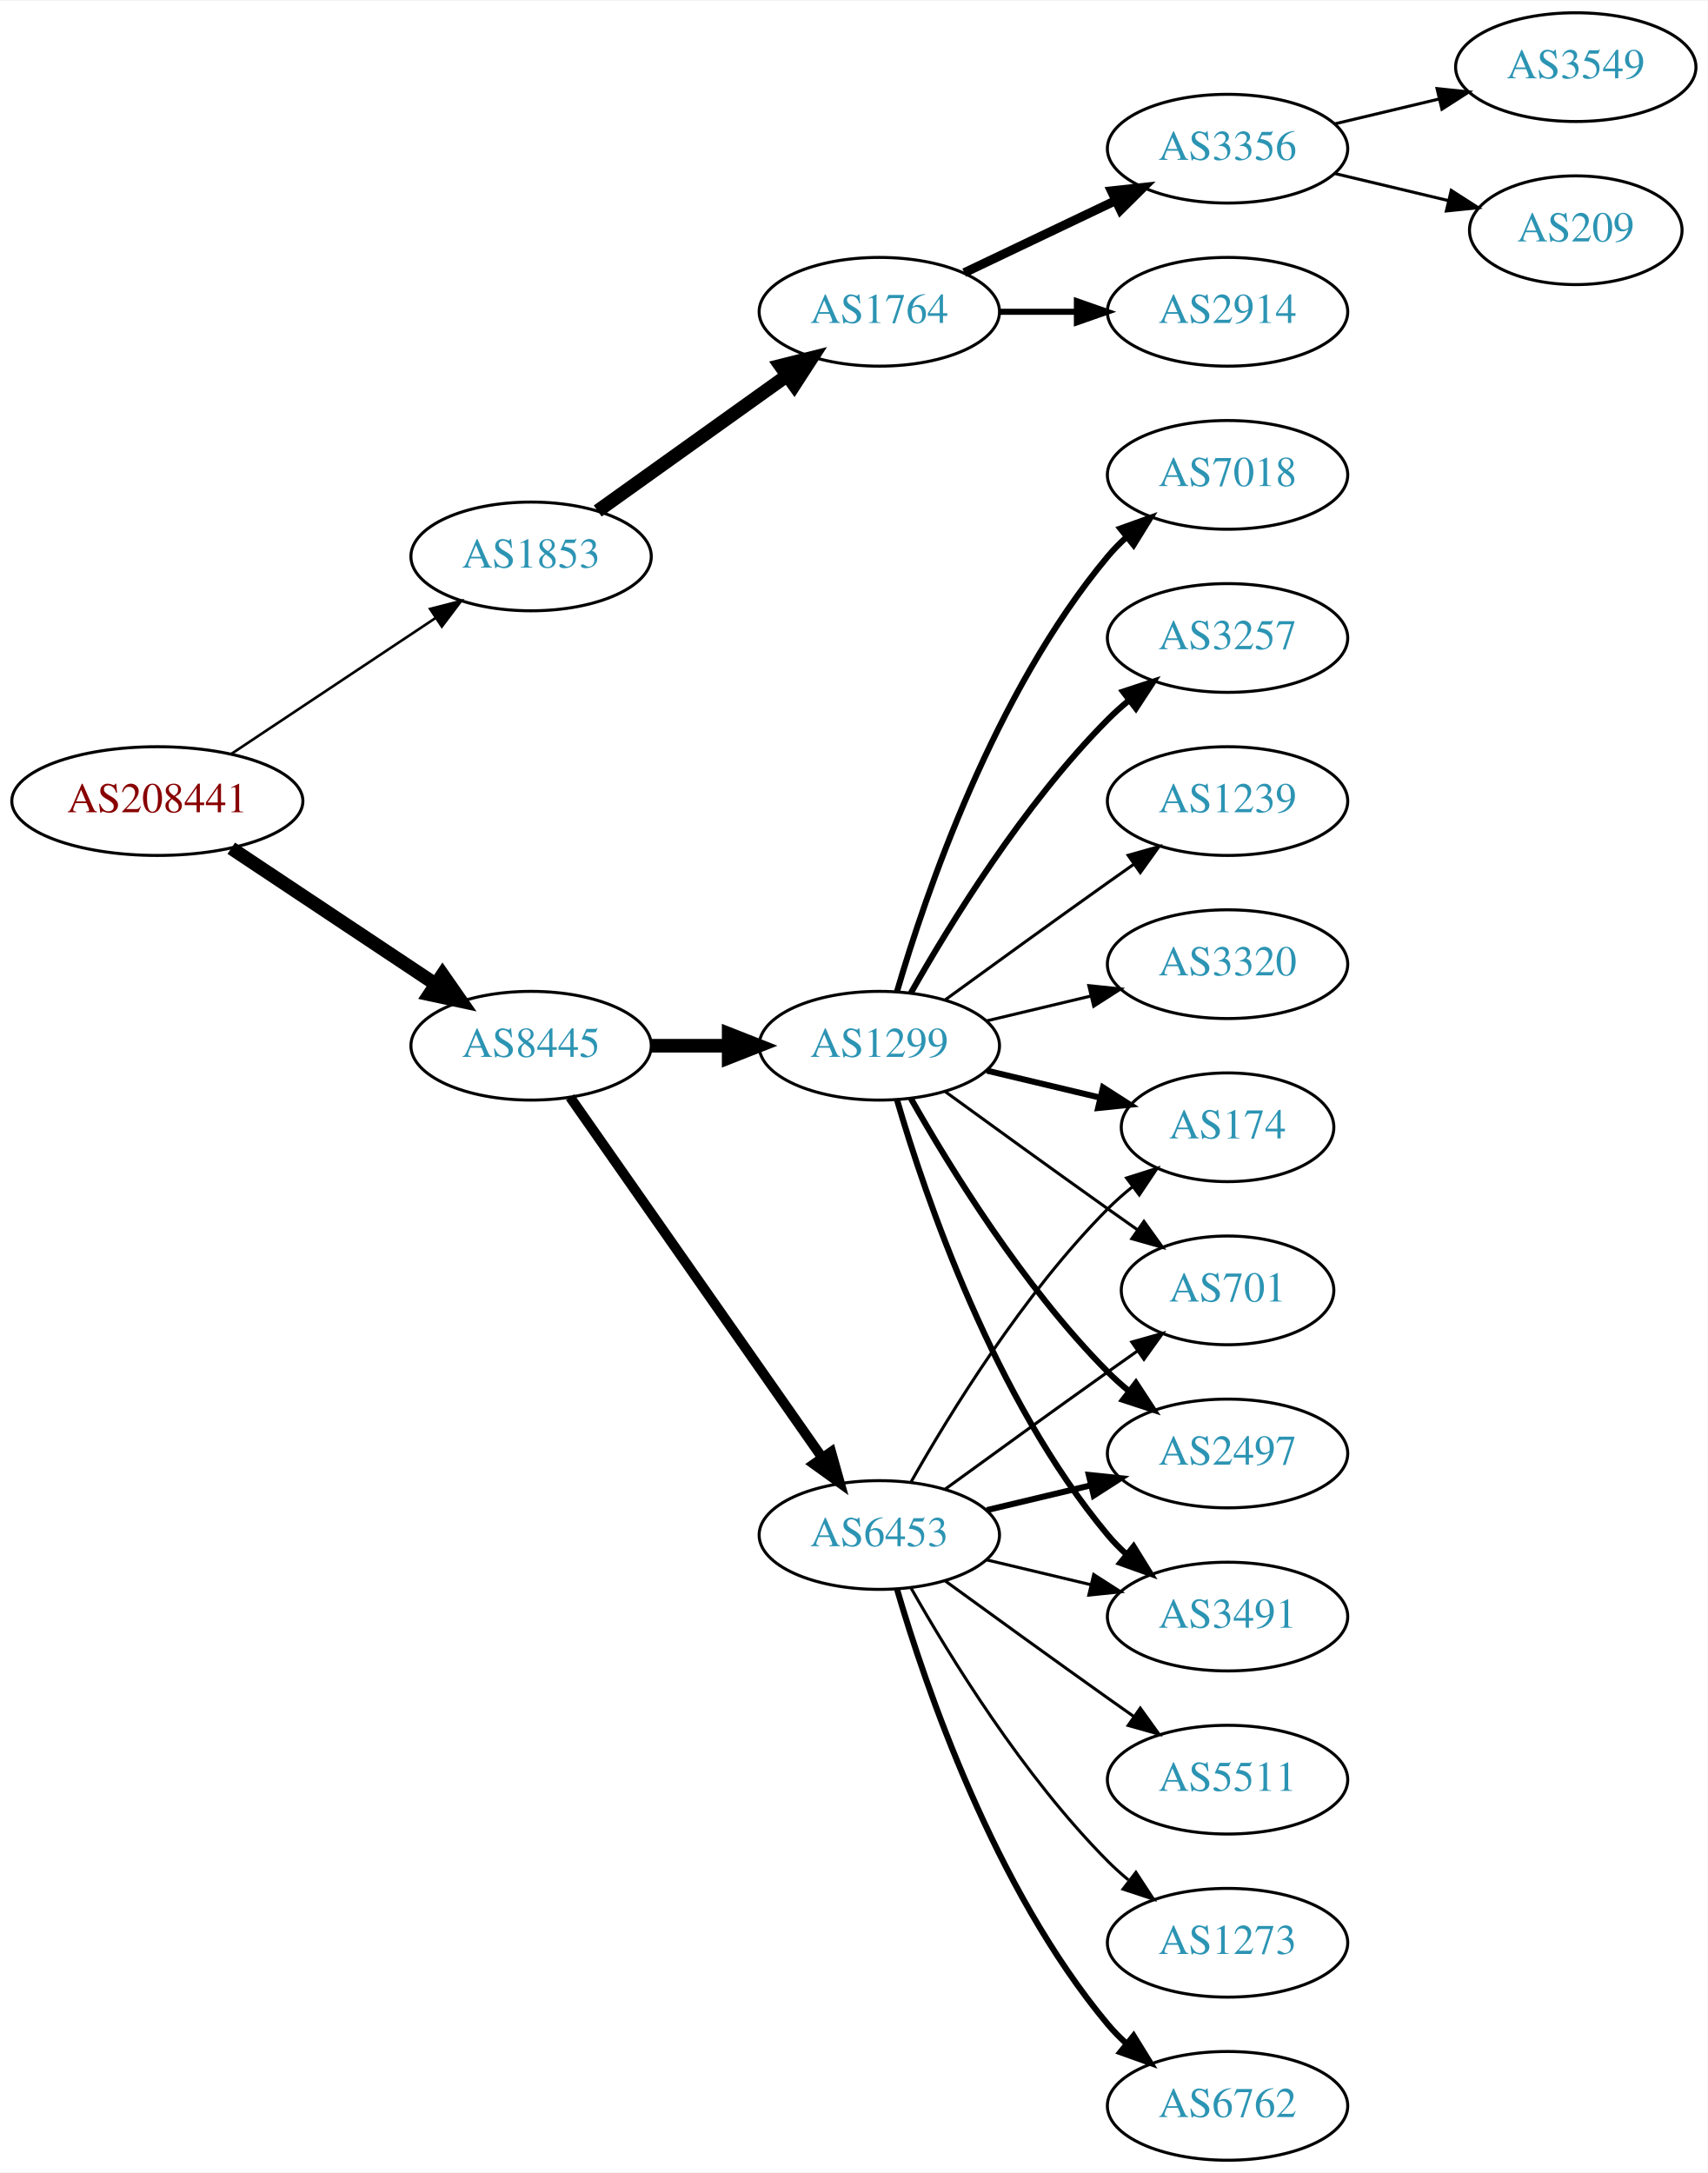
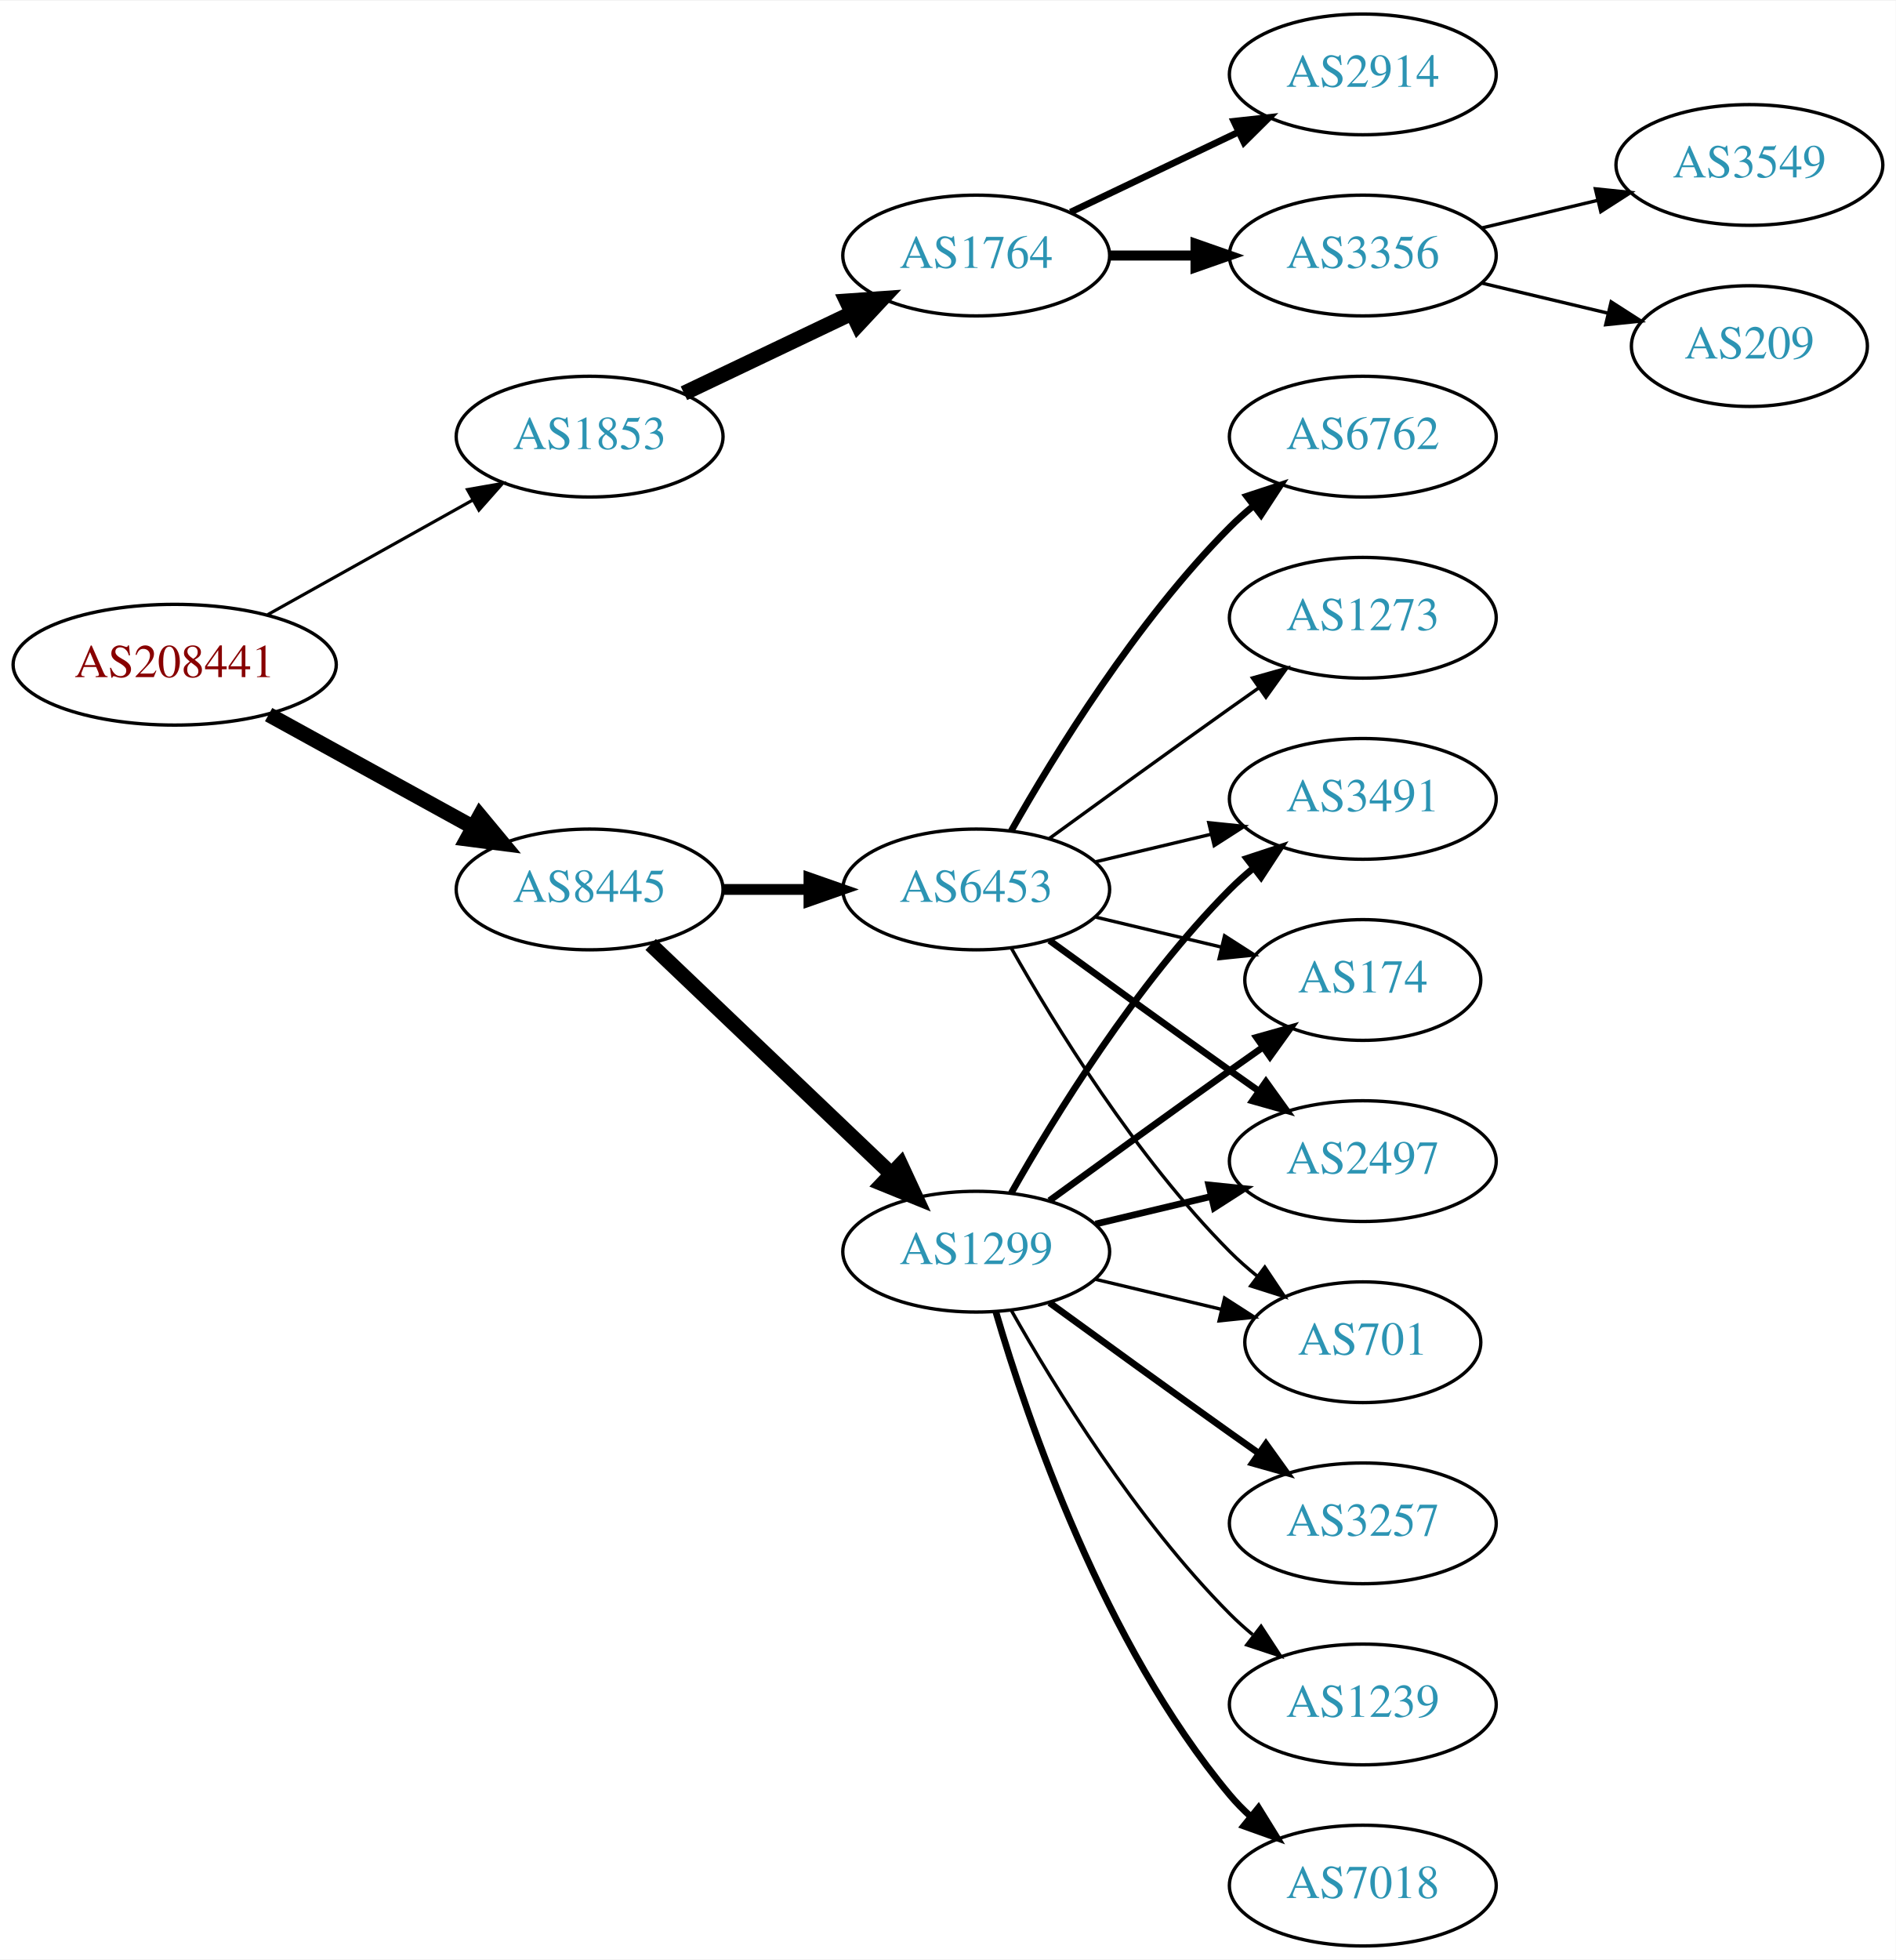
- <svg xmlns="http://www.w3.org/2000/svg" xmlns:xlink="http://www.w3.org/1999/xlink" width="565pt" height="719pt" viewBox="0.00 0.00 565.36 719.00">
-   <g id="graph0" class="graph" transform="scale(1 1) rotate(0) translate(4 715)">
-     <polygon fill="white" stroke="none" points="-4,4 -4,-715 561.363,-715 561.363,4 -4,4" />
+ <svg xmlns="http://www.w3.org/2000/svg" xmlns:xlink="http://www.w3.org/1999/xlink" width="565pt" height="584pt" viewBox="0.00 0.00 565.36 584.00">
+   <g id="graph0" class="graph" transform="scale(1 1) rotate(0) translate(4 580)">
+     <polygon fill="white" stroke="none" points="-4,4 -4,-580 561.363,-580 561.363,4 -4,4" />
    <g id="node1" class="node">
      <g id="a_node1">
        <a xlink:href="/asn/208441" xlink:title="AS208441 ~ Amt der Salzburger Landesregierung [AT]">
-           <ellipse fill="#ffffff" stroke="black" cx="48.096" cy="-450" rx="48.192" ry="18" />
-           <text text-anchor="middle" x="48.096" y="-446.3" font-family="Times,serif" font-size="14.00" fill="#880000">AS208441</text>
+           <ellipse fill="#ffffff" stroke="black" cx="48.096" cy="-382" rx="48.192" ry="18" />
+           <text text-anchor="middle" x="48.096" y="-378.3" font-family="Times,serif" font-size="14.00" fill="#880000">AS208441</text>
        </a>
      </g>
    </g>
    <g id="node2" class="node">
      <g id="a_node2">
        <a xlink:href="/asn/1853" xlink:title="AS1853 ~ ACOnet Backbone [AT]">
-           <ellipse fill="#ffffff" stroke="black" cx="171.838" cy="-531" rx="39.794" ry="18" />
-           <text text-anchor="middle" x="171.838" y="-527.3" font-family="Times,serif" font-size="14.00" fill="#2c94b3">AS1853</text>
+           <ellipse fill="#ffffff" stroke="black" cx="171.838" cy="-450" rx="39.794" ry="18" />
+           <text text-anchor="middle" x="171.838" y="-446.3" font-family="Times,serif" font-size="14.00" fill="#2c94b3">AS1853</text>
        </a>
      </g>
    </g>
    <g id="edge1" class="edge">
-       <path fill="none" stroke="black" stroke-width="0.865" d="M72.569,-465.618C91.795,-478.409 119.147,-496.608 140.115,-510.559" />
-       <polygon fill="black" stroke="black" stroke-width="0.865" points="138.403,-513.624 148.668,-516.249 142.281,-507.796 138.403,-513.624" />
+       <path fill="none" stroke="black" stroke-width="0.938" d="M75.813,-396.923C93.819,-406.981 117.721,-420.331 137.048,-431.126" />
+       <polygon fill="black" stroke="black" stroke-width="0.938" points="135.407,-434.219 145.845,-436.04 138.821,-428.108 135.407,-434.219" />
    </g>
    <g id="node3" class="node">
      <g id="a_node3">
        <a xlink:href="/asn/8445" xlink:title="AS8445 ~ SALZBURG-AG-AS [AT]">
-           <ellipse fill="#ffffff" stroke="black" cx="171.838" cy="-369" rx="39.794" ry="18" />
-           <text text-anchor="middle" x="171.838" y="-365.3" font-family="Times,serif" font-size="14.00" fill="#2c94b3">AS8445</text>
+           <ellipse fill="#ffffff" stroke="black" cx="171.838" cy="-315" rx="39.794" ry="18" />
+           <text text-anchor="middle" x="171.838" y="-311.3" font-family="Times,serif" font-size="14.00" fill="#2c94b3">AS8445</text>
        </a>
      </g>
    </g>
    <g id="edge2" class="edge">
-       <path fill="none" stroke="black" stroke-width="4.5" d="M72.569,-434.382C91.795,-421.591 119.147,-403.392 140.115,-389.441" />
-       <polygon fill="black" stroke="black" stroke-width="4.5" points="142.523,-392.568 148.668,-383.751 138.161,-386.012 142.523,-392.568" />
+       <path fill="none" stroke="black" stroke-width="4.5" d="M76.114,-367.131C94.054,-357.258 117.746,-344.219 136.947,-333.652" />
+       <polygon fill="black" stroke="black" stroke-width="4.5" points="139.105,-336.958 145.968,-328.687 135.308,-330.059 139.105,-336.958" />
    </g>
    <g id="node4" class="node">
      <g id="a_node4">
        <a xlink:href="/asn/1764" xlink:title="AS1764 ~ NEXTLAYER-AS [AT]">
-           <ellipse fill="#ffffff" stroke="black" cx="287.131" cy="-612" rx="39.794" ry="18" />
-           <text text-anchor="middle" x="287.131" y="-608.3" font-family="Times,serif" font-size="14.00" fill="#2c94b3">AS1764</text>
+           <ellipse fill="#ffffff" stroke="black" cx="287.131" cy="-504" rx="39.794" ry="18" />
+           <text text-anchor="middle" x="287.131" y="-500.3" font-family="Times,serif" font-size="14.00" fill="#2c94b3">AS1764</text>
        </a>
      </g>
    </g>
    <g id="edge3" class="edge">
-       <path fill="none" stroke="black" stroke-width="4.5" d="M193.882,-546.046C211.497,-558.639 236.835,-576.755 256.501,-590.816" />
-       <polygon fill="black" stroke="black" stroke-width="4.5" points="254.39,-594.147 264.815,-596.76 258.97,-587.741 254.39,-594.147" />
+       <path fill="none" stroke="black" stroke-width="4.5" d="M199.974,-462.934C214.968,-470.081 233.789,-479.052 250.013,-486.785" />
+       <polygon fill="black" stroke="black" stroke-width="4.5" points="248.495,-490.423 259.216,-491.171 251.883,-483.314 248.495,-490.423" />
    </g>
    <g id="node9" class="node">
      <g id="a_node9">
-         <a xlink:href="/asn/6453" xlink:title="AS6453 ~ TATA COMMUNICATIONS (AMERICA) INC [US]">
+         <a xlink:href="/asn/1299" xlink:title="AS1299 ~ Telia Carrier [EU]">
          <ellipse fill="#ffffff" stroke="black" cx="287.131" cy="-207" rx="39.794" ry="18" />
-           <text text-anchor="middle" x="287.131" y="-203.3" font-family="Times,serif" font-size="14.00" fill="#2c94b3">AS6453</text>
+           <text text-anchor="middle" x="287.131" y="-203.3" font-family="Times,serif" font-size="14.00" fill="#2c94b3">AS1299</text>
        </a>
      </g>
    </g>
    <g id="edge8" class="edge">
-       <path fill="none" stroke="black" stroke-width="3.3" d="M184.748,-351.969C204.67,-323.483 244.859,-266.015 268.209,-232.626" />
-       <polygon fill="black" stroke="black" stroke-width="3.3" points="271.176,-234.491 274.039,-224.29 265.44,-230.479 271.176,-234.491" />
+       <path fill="none" stroke="black" stroke-width="4.5" d="M190.045,-298.597C209.12,-280.413 240.04,-250.937 261.638,-230.349" />
+       <polygon fill="black" stroke="black" stroke-width="4.5" points="264.612,-232.953 269.133,-223.203 259.178,-227.253 264.612,-232.953" />
    </g>
    <g id="node10" class="node">
      <g id="a_node10">
-         <a xlink:href="/asn/1299" xlink:title="AS1299 ~ Telia Carrier [EU]">
-           <ellipse fill="#ffffff" stroke="black" cx="287.131" cy="-369" rx="39.794" ry="18" />
-           <text text-anchor="middle" x="287.131" y="-365.3" font-family="Times,serif" font-size="14.00" fill="#2c94b3">AS1299</text>
+         <a xlink:href="/asn/6453" xlink:title="AS6453 ~ TATA COMMUNICATIONS (AMERICA) INC [US]">
+           <ellipse fill="#ffffff" stroke="black" cx="287.131" cy="-315" rx="39.794" ry="18" />
+           <text text-anchor="middle" x="287.131" y="-311.3" font-family="Times,serif" font-size="14.00" fill="#2c94b3">AS6453</text>
        </a>
      </g>
    </g>
    <g id="edge9" class="edge">
-       <path fill="none" stroke="black" stroke-width="4.5" d="M211.51,-369C219.713,-369 228.477,-369 237.009,-369" />
-       <polygon fill="black" stroke="black" stroke-width="4.5" points="237.248,-372.938 247.248,-369 237.248,-365.063 237.248,-372.938" />
+       <path fill="none" stroke="black" stroke-width="3.214" d="M211.51,-315C219.713,-315 228.477,-315 237.009,-315" />
+       <polygon fill="black" stroke="black" stroke-width="3.214" points="237.248,-318.5 247.248,-315 237.248,-311.5 237.248,-318.5" />
    </g>
    <g id="node5" class="node">
      <g id="a_node5">
-         <a xlink:href="/asn/2914" xlink:title="AS2914 ~ NTT America, Inc. [US]">
-           <ellipse fill="#ffffff" stroke="black" cx="402.424" cy="-612" rx="39.794" ry="18" />
-           <text text-anchor="middle" x="402.424" y="-608.3" font-family="Times,serif" font-size="14.00" fill="#2c94b3">AS2914</text>
+         <a xlink:href="/asn/3356" xlink:title="AS3356 ~ Level 3 Parent, LLC [US]">
+           <ellipse fill="#ffffff" stroke="black" cx="402.424" cy="-504" rx="39.794" ry="18" />
+           <text text-anchor="middle" x="402.424" y="-500.3" font-family="Times,serif" font-size="14.00" fill="#2c94b3">AS3356</text>
        </a>
      </g>
    </g>
    <g id="edge4" class="edge">
-       <path fill="none" stroke="black" stroke-width="2" d="M326.803,-612C335.006,-612 343.77,-612 352.302,-612" />
-       <polygon fill="black" stroke="black" stroke-width="2" points="352.541,-615.5 362.541,-612 352.541,-608.5 352.541,-615.5" />
+       <path fill="none" stroke="black" stroke-width="3" d="M326.803,-504C335.006,-504 343.77,-504 352.302,-504" />
+       <polygon fill="black" stroke="black" stroke-width="3" points="352.541,-507.5 362.541,-504 352.541,-500.5 352.541,-507.5" />
    </g>
    <g id="node6" class="node">
      <g id="a_node6">
-         <a xlink:href="/asn/3356" xlink:title="AS3356 ~ Level 3 Parent, LLC [US]">
-           <ellipse fill="#ffffff" stroke="black" cx="402.424" cy="-666" rx="39.794" ry="18" />
-           <text text-anchor="middle" x="402.424" y="-662.3" font-family="Times,serif" font-size="14.00" fill="#2c94b3">AS3356</text>
+         <a xlink:href="/asn/2914" xlink:title="AS2914 ~ NTT America, Inc. [US]">
+           <ellipse fill="#ffffff" stroke="black" cx="402.424" cy="-558" rx="39.794" ry="18" />
+           <text text-anchor="middle" x="402.424" y="-554.3" font-family="Times,serif" font-size="14.00" fill="#2c94b3">AS2914</text>
        </a>
      </g>
    </g>
    <g id="edge5" class="edge">
-       <path fill="none" stroke="black" stroke-width="3" d="M315.267,-624.934C330.261,-632.081 349.082,-641.052 365.306,-648.785" />
-       <polygon fill="black" stroke="black" stroke-width="3" points="363.976,-652.028 374.509,-653.171 366.988,-645.709 363.976,-652.028" />
+       <path fill="none" stroke="black" stroke-width="2" d="M315.267,-516.934C330.261,-524.081 349.082,-533.052 365.306,-540.785" />
+       <polygon fill="black" stroke="black" stroke-width="2" points="363.976,-544.028 374.509,-545.171 366.988,-537.709 363.976,-544.028" />
    </g>
    <g id="node7" class="node">
      <g id="a_node7">
        <a xlink:href="/asn/3549" xlink:title="AS3549 ~ Level 3 Parent, LLC [US]">
-           <ellipse fill="#ffffff" stroke="black" cx="517.717" cy="-693" rx="39.794" ry="18" />
-           <text text-anchor="middle" x="517.717" y="-689.3" font-family="Times,serif" font-size="14.00" fill="#2c94b3">AS3549</text>
+           <ellipse fill="#ffffff" stroke="black" cx="517.717" cy="-531" rx="39.794" ry="18" />
+           <text text-anchor="middle" x="517.717" y="-527.3" font-family="Times,serif" font-size="14.00" fill="#2c94b3">AS3549</text>
        </a>
      </g>
    </g>
    <g id="edge6" class="edge">
-       <path fill="none" stroke="black" d="M438.031,-674.248C448.902,-676.838 461.057,-679.735 472.499,-682.462" />
-       <polygon fill="black" stroke="black" points="471.783,-685.889 482.322,-684.803 473.405,-679.08 471.783,-685.889" />
+       <path fill="none" stroke="black" d="M438.031,-512.248C448.902,-514.838 461.057,-517.735 472.499,-520.462" />
+       <polygon fill="black" stroke="black" points="471.783,-523.889 482.322,-522.803 473.405,-517.08 471.783,-523.889" />
    </g>
    <g id="node8" class="node">
      <g id="a_node8">
        <a xlink:href="/asn/209" xlink:title="AS209 ~ CenturyLink Communications, LLC [US]">
-           <ellipse fill="#ffffff" stroke="black" cx="517.717" cy="-639" rx="35.194" ry="18" />
-           <text text-anchor="middle" x="517.717" y="-635.3" font-family="Times,serif" font-size="14.00" fill="#2c94b3">AS209</text>
+           <ellipse fill="#ffffff" stroke="black" cx="517.717" cy="-477" rx="35.194" ry="18" />
+           <text text-anchor="middle" x="517.717" y="-473.3" font-family="Times,serif" font-size="14.00" fill="#2c94b3">AS209</text>
        </a>
      </g>
    </g>
    <g id="edge7" class="edge">
-       <path fill="none" stroke="black" d="M438.031,-657.752C449.826,-654.942 463.13,-651.771 475.398,-648.847" />
-       <polygon fill="black" stroke="black" points="476.487,-652.186 485.403,-646.463 474.864,-645.376 476.487,-652.186" />
+       <path fill="none" stroke="black" d="M438.031,-495.752C449.826,-492.942 463.13,-489.771 475.398,-486.847" />
+       <polygon fill="black" stroke="black" points="476.487,-490.186 485.403,-484.463 474.864,-483.376 476.487,-490.186" />
    </g>
    <g id="node11" class="node">
      <g id="a_node11">
-         <a xlink:href="/asn/6762" xlink:title="AS6762 ~ TELECOM ITALIA SPARKLE S.p.A. [IT]">
-           <ellipse fill="#ffffff" stroke="black" cx="402.424" cy="-18" rx="39.794" ry="18" />
-           <text text-anchor="middle" x="402.424" y="-14.3" font-family="Times,serif" font-size="14.00" fill="#2c94b3">AS6762</text>
+         <a xlink:href="/asn/3257" xlink:title="AS3257 ~ GTT [DE]">
+           <ellipse fill="#ffffff" stroke="black" cx="402.424" cy="-126" rx="39.794" ry="18" />
+           <text text-anchor="middle" x="402.424" y="-122.3" font-family="Times,serif" font-size="14.00" fill="#2c94b3">AS3257</text>
        </a>
      </g>
    </g>
    <g id="edge10" class="edge">
-       <path fill="none" stroke="black" stroke-width="2" d="M293.005,-188.998C302.319,-157.156 325.136,-90.019 362.777,-45 364.648,-42.763 366.746,-40.626 368.972,-38.604" />
-       <polygon fill="black" stroke="black" stroke-width="2" points="371.319,-41.208 376.891,-32.196 366.916,-35.766 371.319,-41.208" />
+       <path fill="none" stroke="black" stroke-width="2" d="M308.979,-191.778C323.913,-180.909 344.527,-165.975 362.777,-153 365.598,-150.995 368.541,-148.915 371.489,-146.841" />
+       <polygon fill="black" stroke="black" stroke-width="2" points="373.535,-149.681 379.714,-141.074 369.516,-143.95 373.535,-149.681" />
    </g>
    <g id="node12" class="node">
      <g id="a_node12">
+         <a xlink:href="/asn/3491" xlink:title="AS3491 ~ PCCW Global, Inc. [US]">
+           <ellipse fill="#ffffff" stroke="black" cx="402.424" cy="-342" rx="39.794" ry="18" />
+           <text text-anchor="middle" x="402.424" y="-338.3" font-family="Times,serif" font-size="14.00" fill="#2c94b3">AS3491</text>
+         </a>
+       </g>
+     </g>
+     <g id="edge11" class="edge">
+       <path fill="none" stroke="black" stroke-width="2" d="M297.591,-224.49C310.373,-247.096 334.805,-286.886 362.777,-315 364.888,-317.121 367.184,-319.188 369.57,-321.171" />
+       <polygon fill="black" stroke="black" stroke-width="2" points="367.822,-324.242 377.885,-327.556 372.085,-318.69 367.822,-324.242" />
+     </g>
+     <g id="node13" class="node">
+       <g id="a_node13">
+         <a xlink:href="/asn/174" xlink:title="AS174 ~ Cogent Communications [US]">
+           <ellipse fill="#ffffff" stroke="black" cx="402.424" cy="-288" rx="35.194" ry="18" />
+           <text text-anchor="middle" x="402.424" y="-284.3" font-family="Times,serif" font-size="14.00" fill="#2c94b3">AS174</text>
+         </a>
+       </g>
+     </g>
+     <g id="edge12" class="edge">
+       <path fill="none" stroke="black" stroke-width="2" d="M308.979,-222.222C323.913,-233.091 344.527,-248.025 362.777,-261 365.988,-263.282 369.357,-265.661 372.711,-268.018" />
+       <polygon fill="black" stroke="black" stroke-width="2" points="370.723,-270.899 380.922,-273.77 374.74,-265.166 370.723,-270.899" />
+     </g>
+     <g id="node14" class="node">
+       <g id="a_node14">
+         <a xlink:href="/asn/1239" xlink:title="AS1239 ~ Sprint [US]">
+           <ellipse fill="#ffffff" stroke="black" cx="402.424" cy="-72" rx="39.794" ry="18" />
+           <text text-anchor="middle" x="402.424" y="-68.3" font-family="Times,serif" font-size="14.00" fill="#2c94b3">AS1239</text>
+         </a>
+       </g>
+     </g>
+     <g id="edge13" class="edge">
+       <path fill="none" stroke="black" d="M297.591,-189.51C310.373,-166.904 334.805,-127.114 362.777,-99 364.888,-96.879 367.184,-94.812 369.57,-92.829" />
+       <polygon fill="black" stroke="black" points="372.085,-95.31 377.885,-86.444 367.822,-89.758 372.085,-95.31" />
+     </g>
+     <g id="node15" class="node">
+       <g id="a_node15">
        <a xlink:href="/asn/2497" xlink:title="AS2497 ~ Internet Initiative Japan Inc. [JP]">
          <ellipse fill="#ffffff" stroke="black" cx="402.424" cy="-234" rx="39.794" ry="18" />
          <text text-anchor="middle" x="402.424" y="-230.3" font-family="Times,serif" font-size="14.00" fill="#2c94b3">AS2497</text>
        </a>
      </g>
    </g>
-     <g id="edge11" class="edge">
+     <g id="edge14" class="edge">
      <path fill="none" stroke="black" stroke-width="2" d="M322.738,-215.248C333.609,-217.838 345.764,-220.735 357.206,-223.462" />
      <polygon fill="black" stroke="black" stroke-width="2" points="356.49,-226.889 367.029,-225.803 358.112,-220.08 356.49,-226.889" />
-     </g>
-     <g id="node13" class="node">
-       <g id="a_node13">
-         <a xlink:href="/asn/5511" xlink:title="AS5511 ~ Orange S.A. [FR]">
-           <ellipse fill="#ffffff" stroke="black" cx="402.424" cy="-126" rx="39.794" ry="18" />
-           <text text-anchor="middle" x="402.424" y="-122.3" font-family="Times,serif" font-size="14.00" fill="#2c94b3">AS5511</text>
-         </a>
-       </g>
-     </g>
-     <g id="edge12" class="edge">
-       <path fill="none" stroke="black" d="M308.979,-191.778C323.913,-180.909 344.527,-165.975 362.777,-153 365.598,-150.995 368.541,-148.915 371.489,-146.841" />
-       <polygon fill="black" stroke="black" points="373.535,-149.681 379.714,-141.074 369.516,-143.95 373.535,-149.681" />
-     </g>
-     <g id="node14" class="node">
-       <g id="a_node14">
-         <a xlink:href="/asn/3491" xlink:title="AS3491 ~ PCCW Global, Inc. [US]">
-           <ellipse fill="#ffffff" stroke="black" cx="402.424" cy="-180" rx="39.794" ry="18" />
-           <text text-anchor="middle" x="402.424" y="-176.3" font-family="Times,serif" font-size="14.00" fill="#2c94b3">AS3491</text>
-         </a>
-       </g>
-     </g>
-     <g id="edge13" class="edge">
-       <path fill="none" stroke="black" d="M322.738,-198.752C333.609,-196.162 345.764,-193.265 357.206,-190.538" />
-       <polygon fill="black" stroke="black" points="358.112,-193.92 367.029,-188.197 356.49,-187.111 358.112,-193.92" />
-     </g>
-     <g id="node15" class="node">
-       <g id="a_node15">
-         <a xlink:href="/asn/174" xlink:title="AS174 ~ Cogent Communications [US]">
-           <ellipse fill="#ffffff" stroke="black" cx="402.424" cy="-342" rx="35.194" ry="18" />
-           <text text-anchor="middle" x="402.424" y="-338.3" font-family="Times,serif" font-size="14.00" fill="#2c94b3">AS174</text>
-         </a>
-       </g>
-     </g>
-     <g id="edge14" class="edge">
-       <path fill="none" stroke="black" d="M297.591,-224.49C310.373,-247.096 334.805,-286.886 362.777,-315 365.278,-317.513 368.038,-319.949 370.899,-322.261" />
-       <polygon fill="black" stroke="black" points="368.998,-325.21 379.097,-328.413 373.2,-319.611 368.998,-325.21" />
    </g>
    <g id="node16" class="node">
      <g id="a_node16">
        <a xlink:href="/asn/701" xlink:title="AS701 ~ UUNET [US]">
-           <ellipse fill="#ffffff" stroke="black" cx="402.424" cy="-288" rx="35.194" ry="18" />
-           <text text-anchor="middle" x="402.424" y="-284.3" font-family="Times,serif" font-size="14.00" fill="#2c94b3">AS701</text>
+           <ellipse fill="#ffffff" stroke="black" cx="402.424" cy="-180" rx="35.194" ry="18" />
+           <text text-anchor="middle" x="402.424" y="-176.3" font-family="Times,serif" font-size="14.00" fill="#2c94b3">AS701</text>
        </a>
      </g>
    </g>
    <g id="edge15" class="edge">
-       <path fill="none" stroke="black" d="M308.979,-222.222C323.913,-233.091 344.527,-248.025 362.777,-261 365.988,-263.282 369.357,-265.661 372.711,-268.018" />
-       <polygon fill="black" stroke="black" points="370.723,-270.899 380.922,-273.77 374.74,-265.166 370.723,-270.899" />
+       <path fill="none" stroke="black" d="M322.738,-198.752C334.533,-195.942 347.837,-192.771 360.105,-189.847" />
+       <polygon fill="black" stroke="black" points="361.194,-193.186 370.11,-187.463 359.571,-186.376 361.194,-193.186" />
    </g>
    <g id="node17" class="node">
      <g id="a_node17">
-         <a xlink:href="/asn/1273" xlink:title="AS1273 ~ Vodafone Group PLC [EU]">
-           <ellipse fill="#ffffff" stroke="black" cx="402.424" cy="-72" rx="39.794" ry="18" />
-           <text text-anchor="middle" x="402.424" y="-68.3" font-family="Times,serif" font-size="14.00" fill="#2c94b3">AS1273</text>
+         <a xlink:href="/asn/7018" xlink:title="AS7018 ~ AT&amp;T Services, Inc. [US]">
+           <ellipse fill="#ffffff" stroke="black" cx="402.424" cy="-18" rx="39.794" ry="18" />
+           <text text-anchor="middle" x="402.424" y="-14.3" font-family="Times,serif" font-size="14.00" fill="#2c94b3">AS7018</text>
        </a>
      </g>
    </g>
    <g id="edge16" class="edge">
-       <path fill="none" stroke="black" d="M297.591,-189.51C310.373,-166.904 334.805,-127.114 362.777,-99 364.888,-96.879 367.184,-94.812 369.57,-92.829" />
-       <polygon fill="black" stroke="black" points="372.085,-95.31 377.885,-86.444 367.822,-89.758 372.085,-95.31" />
-     </g>
-     <g id="edge18" class="edge">
-       <path fill="none" stroke="black" stroke-width="2" d="M297.591,-351.51C310.373,-328.904 334.805,-289.114 362.777,-261 364.888,-258.879 367.184,-256.812 369.57,-254.829" />
-       <polygon fill="black" stroke="black" stroke-width="2" points="372.085,-257.31 377.885,-248.444 367.822,-251.758 372.085,-257.31" />
+       <path fill="none" stroke="black" stroke-width="2" d="M293.005,-188.998C302.319,-157.156 325.136,-90.019 362.777,-45 364.648,-42.763 366.746,-40.626 368.972,-38.604" />
+       <polygon fill="black" stroke="black" stroke-width="2" points="371.319,-41.208 376.891,-32.196 366.916,-35.766 371.319,-41.208" />
+     </g>
+     <g id="edge20" class="edge">
+       <path fill="none" stroke="black" d="M322.738,-323.248C333.609,-325.838 345.764,-328.735 357.206,-331.462" />
+       <polygon fill="black" stroke="black" points="356.49,-334.889 367.029,-333.803 358.112,-328.08 356.49,-334.889" />
+     </g>
+     <g id="edge22" class="edge">
+       <path fill="none" stroke="black" d="M322.738,-306.752C334.533,-303.942 347.837,-300.771 360.105,-297.847" />
+       <polygon fill="black" stroke="black" points="361.194,-301.186 370.11,-295.463 359.571,-294.376 361.194,-301.186" />
+     </g>
+     <g id="edge17" class="edge">
+       <path fill="none" stroke="black" stroke-width="2" d="M308.979,-299.778C323.913,-288.909 344.527,-273.975 362.777,-261 365.598,-258.995 368.541,-256.915 371.489,-254.841" />
+       <polygon fill="black" stroke="black" stroke-width="2" points="373.535,-257.681 379.714,-249.074 369.516,-251.95 373.535,-257.681" />
    </g>
    <g id="edge21" class="edge">
-       <path fill="none" stroke="black" stroke-width="2" d="M293.005,-350.998C302.319,-319.156 325.136,-252.019 362.777,-207 364.648,-204.763 366.746,-202.626 368.972,-200.604" />
-       <polygon fill="black" stroke="black" stroke-width="2" points="371.319,-203.207 376.891,-194.196 366.916,-197.766 371.319,-203.207" />
-     </g>
-     <g id="edge17" class="edge">
-       <path fill="none" stroke="black" stroke-width="2" d="M322.738,-360.752C334.533,-357.942 347.837,-354.771 360.105,-351.847" />
-       <polygon fill="black" stroke="black" stroke-width="2" points="361.194,-355.186 370.11,-349.463 359.571,-348.376 361.194,-355.186" />
-     </g>
-     <g id="edge20" class="edge">
-       <path fill="none" stroke="black" d="M308.979,-353.778C323.913,-342.909 344.527,-327.975 362.777,-315 365.988,-312.718 369.357,-310.339 372.711,-307.982" />
-       <polygon fill="black" stroke="black" points="374.74,-310.834 380.922,-302.23 370.723,-305.101 374.74,-310.834" />
+       <path fill="none" stroke="black" d="M297.591,-297.51C310.373,-274.904 334.805,-235.114 362.777,-207 365.278,-204.487 368.038,-202.051 370.899,-199.739" />
+       <polygon fill="black" stroke="black" points="373.2,-202.389 379.097,-193.587 368.998,-196.79 373.2,-202.389" />
    </g>
    <g id="node18" class="node">
      <g id="a_node18">
-         <a xlink:href="/asn/7018" xlink:title="AS7018 ~ AT&amp;T Services, Inc. [US]">
-           <ellipse fill="#ffffff" stroke="black" cx="402.424" cy="-558" rx="39.794" ry="18" />
-           <text text-anchor="middle" x="402.424" y="-554.3" font-family="Times,serif" font-size="14.00" fill="#2c94b3">AS7018</text>
-         </a>
-       </g>
-     </g>
-     <g id="edge19" class="edge">
-       <path fill="none" stroke="black" stroke-width="2" d="M293.005,-387.002C302.319,-418.844 325.136,-485.981 362.777,-531 364.648,-533.237 366.746,-535.374 368.972,-537.396" />
-       <polygon fill="black" stroke="black" stroke-width="2" points="366.916,-540.234 376.891,-543.804 371.319,-534.793 366.916,-540.234" />
+         <a xlink:href="/asn/6762" xlink:title="AS6762 ~ TELECOM ITALIA SPARKLE S.p.A. [IT]">
+           <ellipse fill="#ffffff" stroke="black" cx="402.424" cy="-450" rx="39.794" ry="18" />
+           <text text-anchor="middle" x="402.424" y="-446.3" font-family="Times,serif" font-size="14.00" fill="#2c94b3">AS6762</text>
+         </a>
+       </g>
+     </g>
+     <g id="edge18" class="edge">
+       <path fill="none" stroke="black" stroke-width="2" d="M297.591,-332.49C310.373,-355.096 334.805,-394.886 362.777,-423 364.888,-425.121 367.184,-427.188 369.57,-429.171" />
+       <polygon fill="black" stroke="black" stroke-width="2" points="367.822,-432.242 377.885,-435.556 372.085,-426.69 367.822,-432.242" />
    </g>
    <g id="node19" class="node">
      <g id="a_node19">
-         <a xlink:href="/asn/3257" xlink:title="AS3257 ~ GTT [DE]">
-           <ellipse fill="#ffffff" stroke="black" cx="402.424" cy="-504" rx="39.794" ry="18" />
-           <text text-anchor="middle" x="402.424" y="-500.3" font-family="Times,serif" font-size="14.00" fill="#2c94b3">AS3257</text>
-         </a>
-       </g>
-     </g>
-     <g id="edge22" class="edge">
-       <path fill="none" stroke="black" stroke-width="2" d="M297.591,-386.49C310.373,-409.096 334.805,-448.886 362.777,-477 364.888,-479.121 367.184,-481.188 369.57,-483.171" />
-       <polygon fill="black" stroke="black" stroke-width="2" points="367.822,-486.242 377.885,-489.556 372.085,-480.69 367.822,-486.242" />
-     </g>
-     <g id="node20" class="node">
-       <g id="a_node20">
-         <a xlink:href="/asn/1239" xlink:title="AS1239 ~ Sprint [US]">
-           <ellipse fill="#ffffff" stroke="black" cx="402.424" cy="-450" rx="39.794" ry="18" />
-           <text text-anchor="middle" x="402.424" y="-446.3" font-family="Times,serif" font-size="14.00" fill="#2c94b3">AS1239</text>
-         </a>
-       </g>
-     </g>
-     <g id="edge23" class="edge">
-       <path fill="none" stroke="black" d="M308.979,-384.222C323.913,-395.091 344.527,-410.025 362.777,-423 365.598,-425.005 368.541,-427.085 371.489,-429.159" />
-       <polygon fill="black" stroke="black" points="369.516,-432.05 379.714,-434.926 373.535,-426.319 369.516,-432.05" />
-     </g>
-     <g id="node21" class="node">
-       <g id="a_node21">
-         <a xlink:href="/asn/3320" xlink:title="AS3320 ~ DTAG [DE]">
+         <a xlink:href="/asn/1273" xlink:title="AS1273 ~ Vodafone Group PLC [EU]">
          <ellipse fill="#ffffff" stroke="black" cx="402.424" cy="-396" rx="39.794" ry="18" />
-           <text text-anchor="middle" x="402.424" y="-392.3" font-family="Times,serif" font-size="14.00" fill="#2c94b3">AS3320</text>
-         </a>
-       </g>
-     </g>
-     <g id="edge24" class="edge">
-       <path fill="none" stroke="black" d="M322.738,-377.248C333.609,-379.838 345.764,-382.735 357.206,-385.462" />
-       <polygon fill="black" stroke="black" points="356.49,-388.889 367.029,-387.803 358.112,-382.08 356.49,-388.889" />
+           <text text-anchor="middle" x="402.424" y="-392.3" font-family="Times,serif" font-size="14.00" fill="#2c94b3">AS1273</text>
+         </a>
+       </g>
+     </g>
+     <g id="edge19" class="edge">
+       <path fill="none" stroke="black" d="M308.979,-330.222C323.913,-341.091 344.527,-356.025 362.777,-369 365.598,-371.005 368.541,-373.085 371.489,-375.159" />
+       <polygon fill="black" stroke="black" points="369.516,-378.05 379.714,-380.926 373.535,-372.319 369.516,-378.05" />
    </g>
  </g>
</svg>
